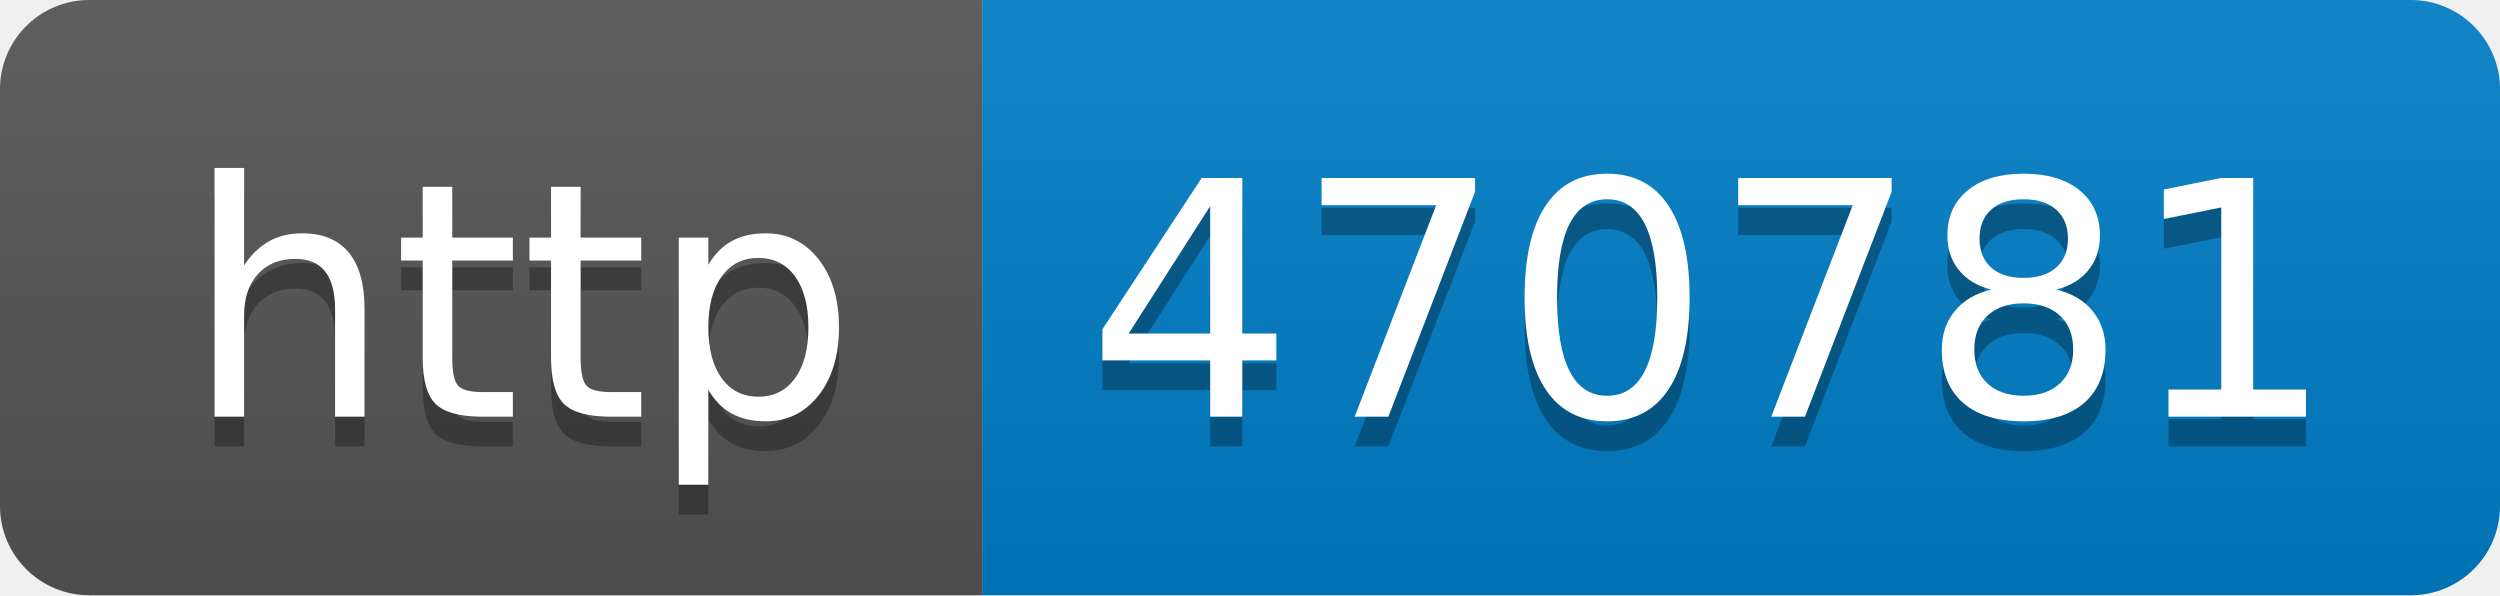
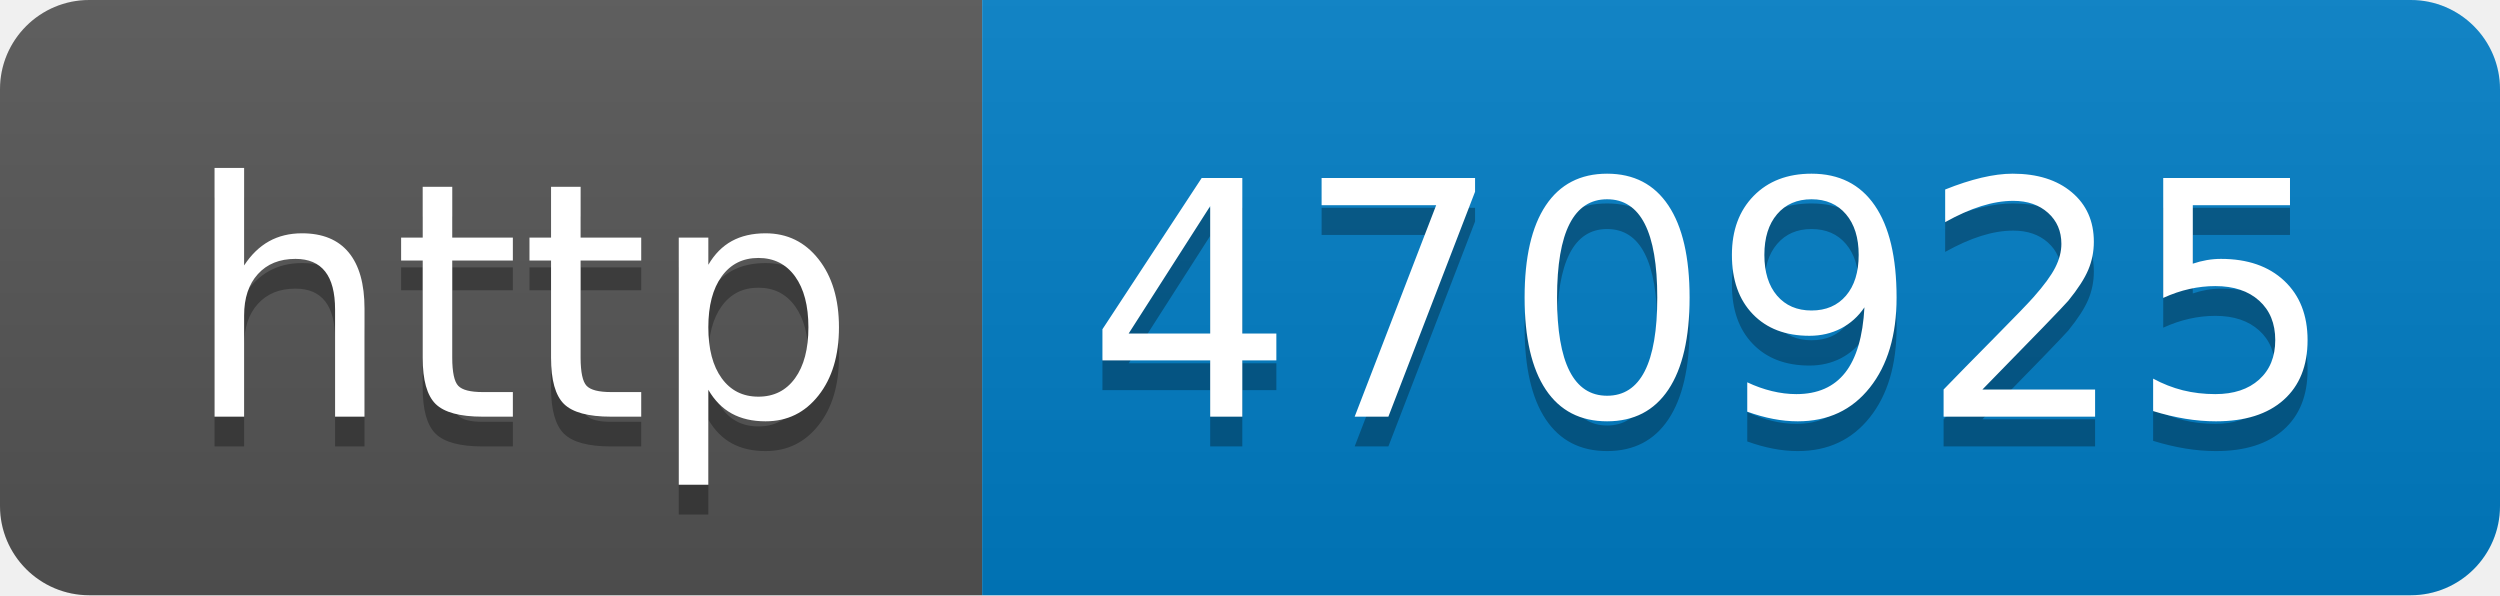
- <svg xmlns="http://www.w3.org/2000/svg" width="84" height="20" role="img" aria-label="http: 470781">
+ <svg xmlns="http://www.w3.org/2000/svg" width="84" height="20" role="img" aria-label="http: 470925">
  <linearGradient id="s" x2="0" y2="100%">
    <stop offset="0" stop-color="#bbb" stop-opacity=".1" />
    <stop offset="1" stop-opacity=".1" />
  </linearGradient>
  <clipPath id="r">
    <rect width="84" height="20" rx="3" fill="#fff" />
  </clipPath>
  <g clip-path="url(#r)">
    <rect width="33" height="20" fill="#555" />
    <rect x="33" width="51" height="20" fill="#007ec6" />
    <rect width="84" height="20" fill="url(#s)" />
  </g>
  <g fill="#fff" text-anchor="middle" font-family="Verdana,Geneva,DejaVu Sans,sans-serif" text-rendering="geometricPrecision" font-size="110">
    <text aria-hidden="true" x="175" y="150" fill="#010101" fill-opacity=".3" transform="scale(.1)" textLength="230">http</text>
    <text x="175" y="140" transform="scale(.1)" fill="#fff" textLength="230">http</text>
-     <text aria-hidden="true" x="575" y="150" fill="#010101" fill-opacity=".3" transform="scale(.1)" textLength="410">470781</text>
-     <text x="575" y="140" transform="scale(.1)" fill="#fff" textLength="410">470781</text>
+     <text aria-hidden="true" x="575" y="150" fill="#010101" fill-opacity=".3" transform="scale(.1)" textLength="410">470925</text>
+     <text x="575" y="140" transform="scale(.1)" fill="#fff" textLength="410">470925</text>
  </g>
</svg>
